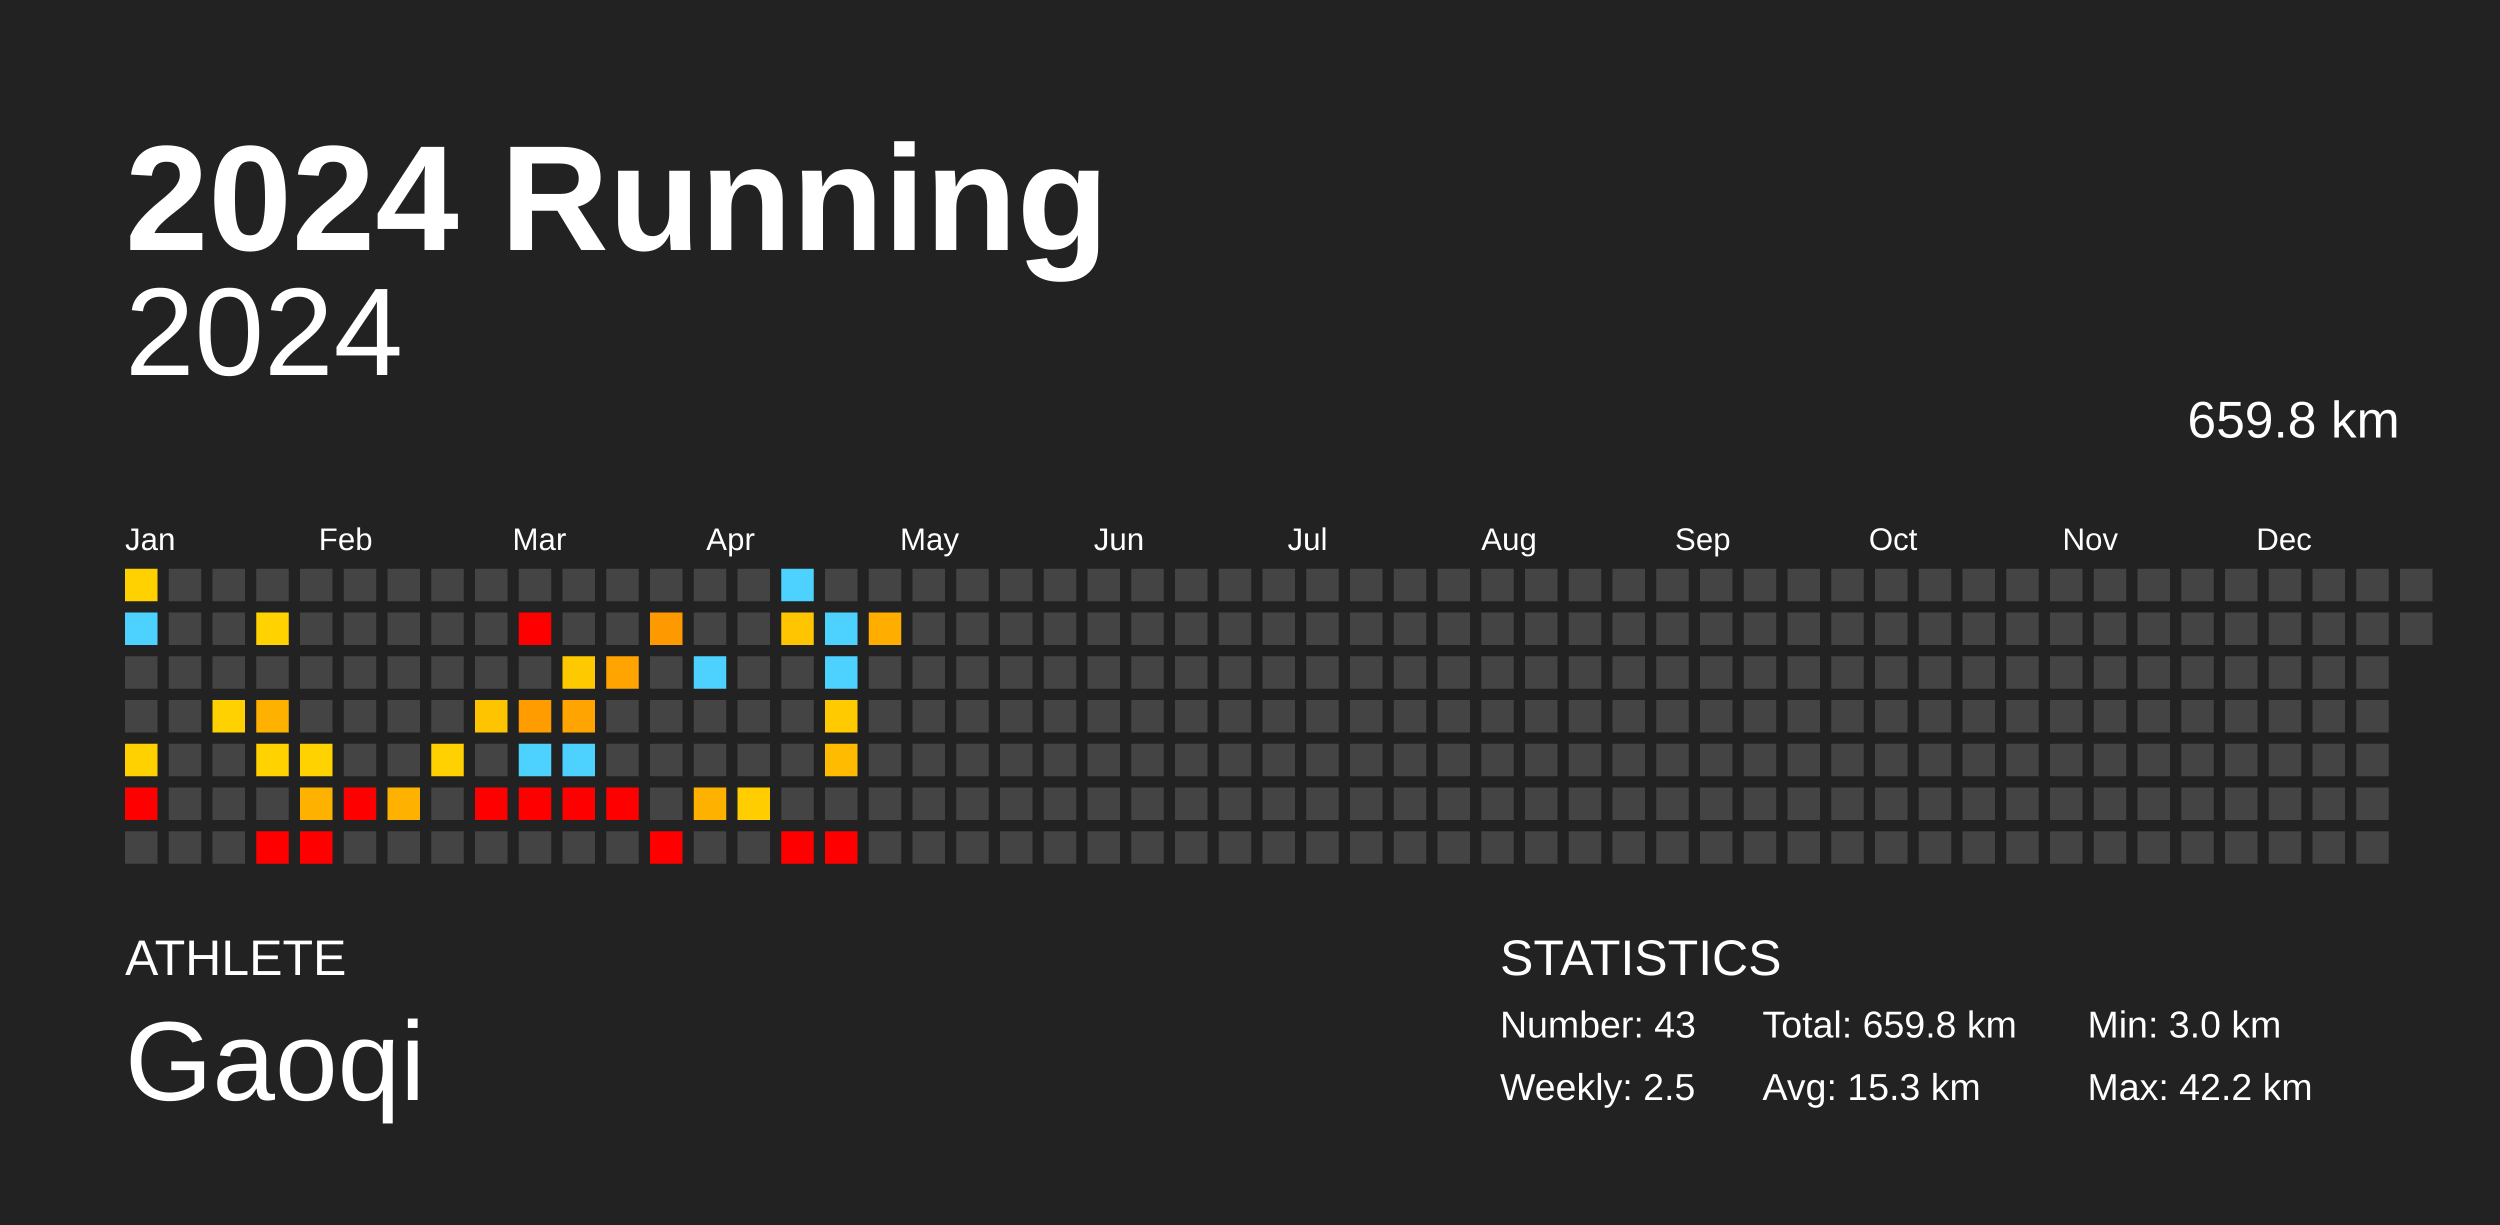
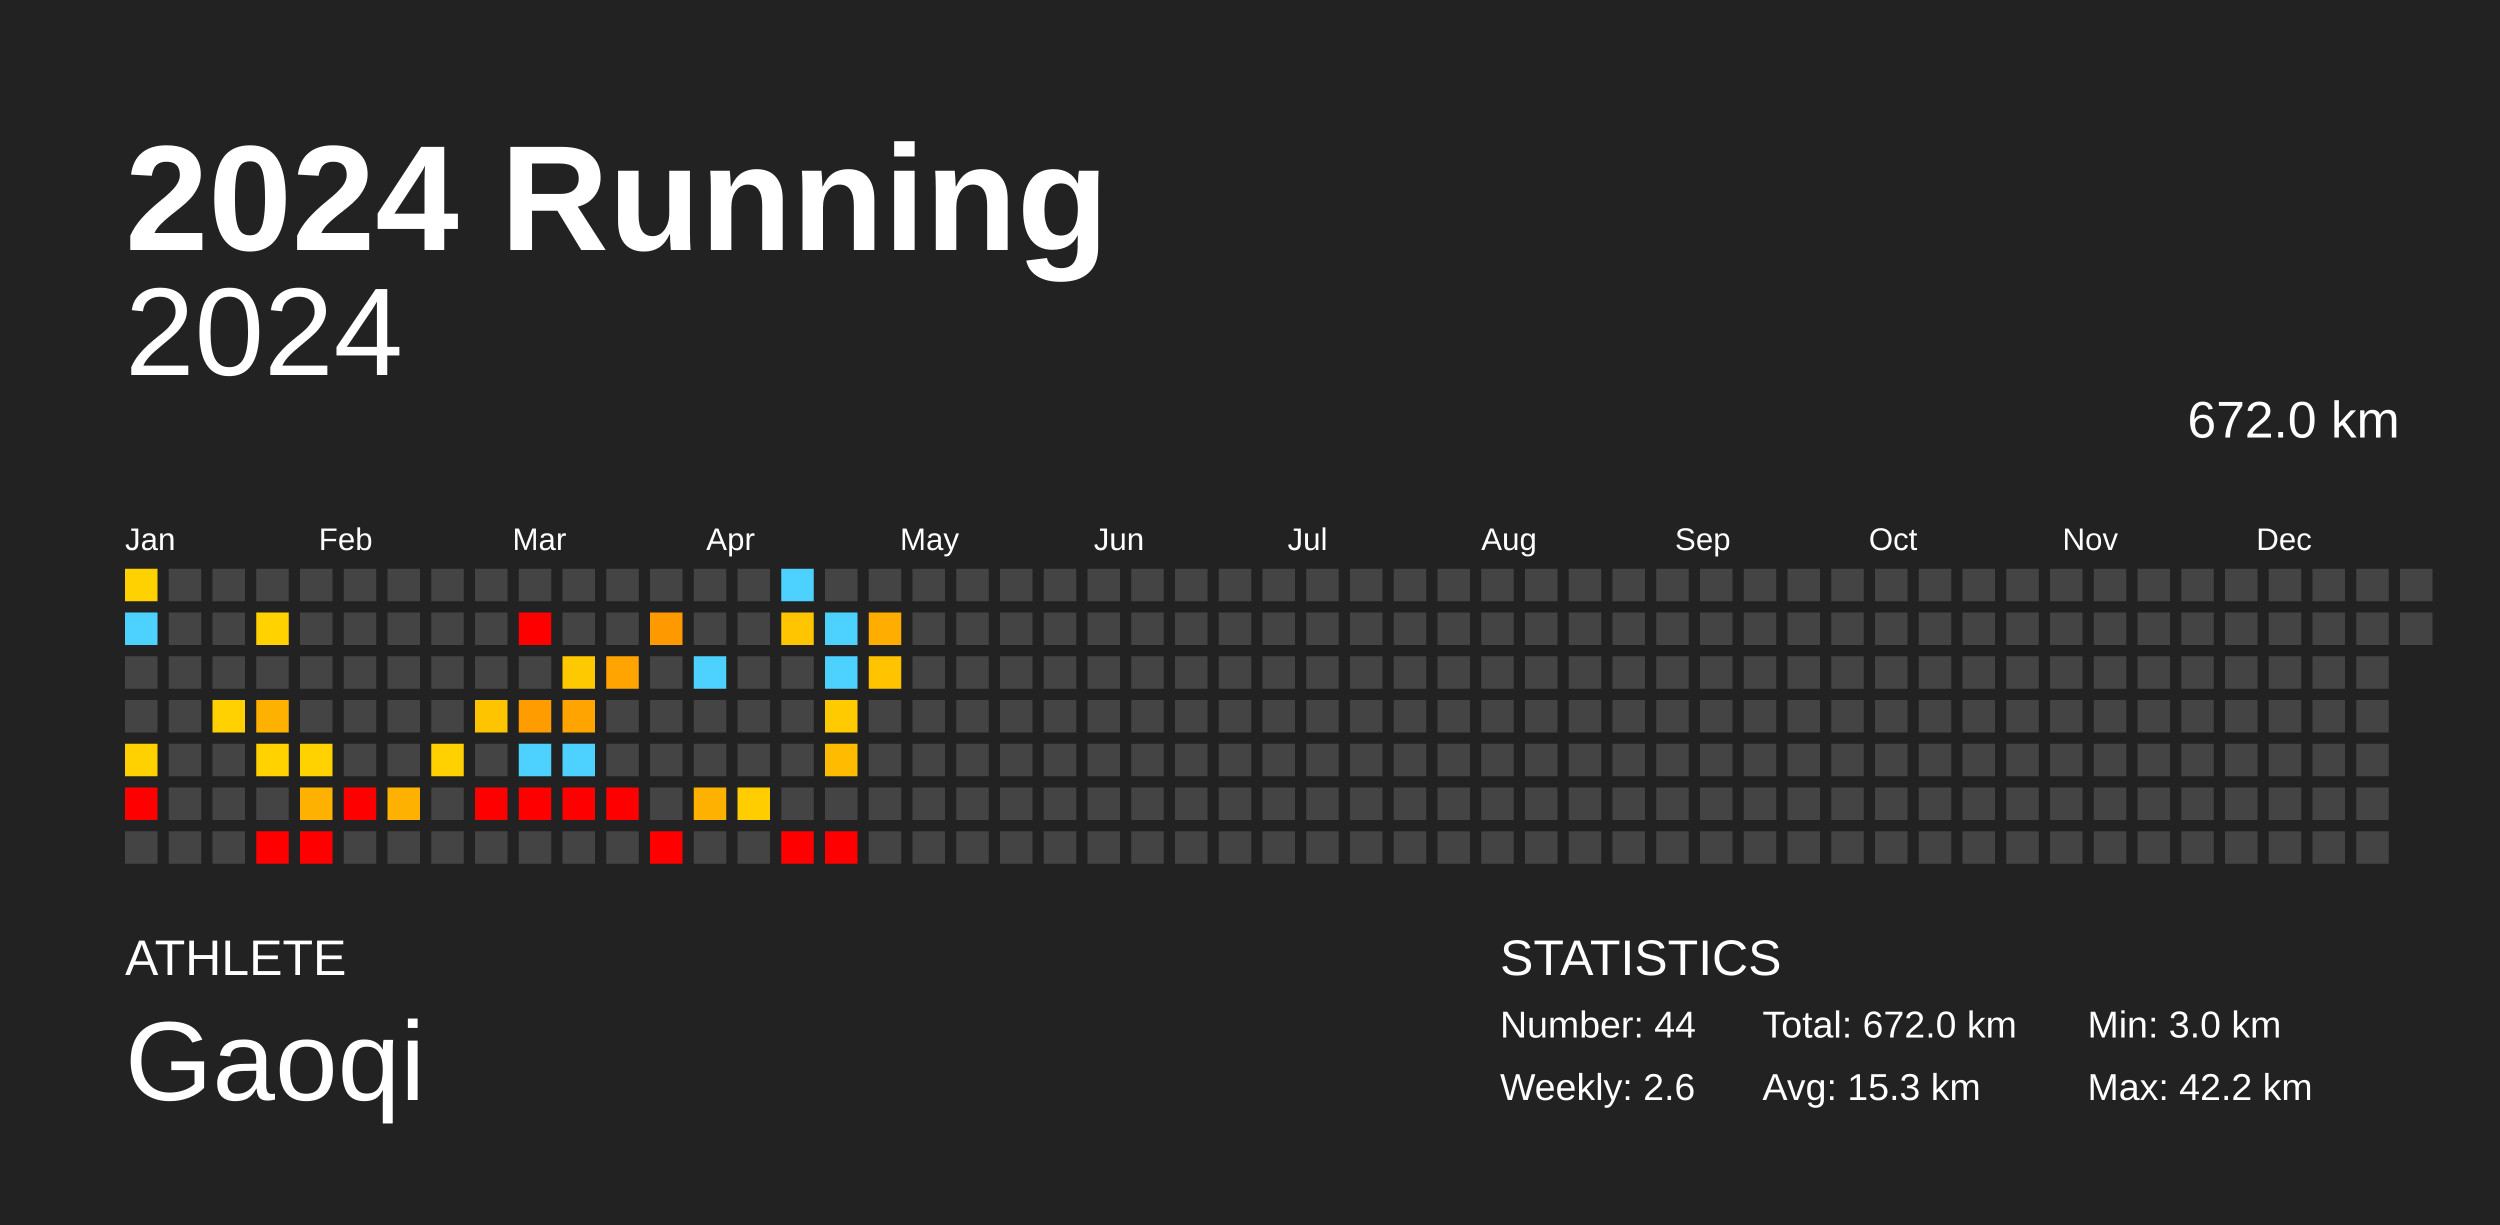
<svg xmlns="http://www.w3.org/2000/svg" baseProfile="full" height="98mm" version="1.1" viewBox="0,0,200,98" width="200mm">
  <defs />
  <rect fill="#222222" height="98" width="200" x="0" y="0" />
  <text fill="#FFFFFF" style="font-size:12px; font-family:Arial; font-weight:bold;" x="10" y="20">2024 Running</text>
  <text fill="#FFFFFF" style="font-size:4px; font-family:Arial" x="10" y="78">ATHLETE</text>
  <text fill="#FFFFFF" style="font-size:9px; font-family:Arial" x="10" y="88">Gaoqi</text>
  <text fill="#FFFFFF" style="font-size:4px; font-family:Arial" x="120" y="78">STATISTICS</text>
-   <text fill="#FFFFFF" style="font-size:3px; font-family:Arial" x="120" y="83">Number: 43</text>
-   <text fill="#FFFFFF" style="font-size:3px; font-family:Arial" x="120" y="88">Weekly: 2.5</text>
-   <text fill="#FFFFFF" style="font-size:3px; font-family:Arial" x="141" y="83">Total: 659.8 km</text>
+   <text fill="#FFFFFF" style="font-size:3px; font-family:Arial" x="120" y="83">Number: 44</text>
+   <text fill="#FFFFFF" style="font-size:3px; font-family:Arial" x="120" y="88">Weekly: 2.6</text>
+   <text fill="#FFFFFF" style="font-size:3px; font-family:Arial" x="141" y="83">Total: 672.0 km</text>
  <text fill="#FFFFFF" style="font-size:3px; font-family:Arial" x="141" y="88">Avg: 15.3 km</text>
  <text fill="#FFFFFF" style="font-size:3px; font-family:Arial" x="167" y="83">Min: 3.0 km</text>
  <text fill="#FFFFFF" style="font-size:3px; font-family:Arial" x="167" y="88">Max: 42.2 km</text>
  <text alignment-baseline="hanging" fill="#FFFFFF" style="font-size:10.0px; font-family:Arial;" x="10" y="30">2024</text>
-   <text alignment-baseline="hanging" fill="#FFFFFF" style="font-size:4.125px; font-family:Arial;" x="175" y="35">659.8 km</text>
+   <text alignment-baseline="hanging" fill="#FFFFFF" style="font-size:4.125px; font-family:Arial;" x="175" y="35">672.0 km</text>
  <text fill="#FFFFFF" style="font-size:2.5px; font-family:Arial" x="10.0" y="44">Jan</text>
  <text fill="#FFFFFF" style="font-size:2.5px; font-family:Arial" x="25.5" y="44">Feb</text>
  <text fill="#FFFFFF" style="font-size:2.5px; font-family:Arial" x="41.0" y="44">Mar</text>
  <text fill="#FFFFFF" style="font-size:2.5px; font-family:Arial" x="56.5" y="44">Apr</text>
  <text fill="#FFFFFF" style="font-size:2.5px; font-family:Arial" x="72.0" y="44">May</text>
  <text fill="#FFFFFF" style="font-size:2.5px; font-family:Arial" x="87.5" y="44">Jun</text>
  <text fill="#FFFFFF" style="font-size:2.5px; font-family:Arial" x="103.0" y="44">Jul</text>
  <text fill="#FFFFFF" style="font-size:2.5px; font-family:Arial" x="118.5" y="44">Aug</text>
  <text fill="#FFFFFF" style="font-size:2.5px; font-family:Arial" x="134.0" y="44">Sep</text>
  <text fill="#FFFFFF" style="font-size:2.5px; font-family:Arial" x="149.5" y="44">Oct</text>
  <text fill="#FFFFFF" style="font-size:2.5px; font-family:Arial" x="165.0" y="44">Nov</text>
  <text fill="#FFFFFF" style="font-size:2.5px; font-family:Arial" x="180.5" y="44">Dec</text>
  <rect fill="#ffd100" height="2.6" width="2.6" x="10.0" y="45.5" />
  <rect fill="#4dd2ff" height="2.6" width="2.6" x="10.0" y="49.0" />
  <rect fill="#444444" height="2.6" width="2.6" x="10.0" y="52.5" />
  <rect fill="#444444" height="2.6" width="2.6" x="10.0" y="56.0" />
  <rect fill="#ffd100" height="2.6" width="2.6" x="10.0" y="59.5" />
  <rect fill="red" height="2.6" width="2.6" x="10.0" y="63.0" />
  <rect fill="#444444" height="2.6" width="2.6" x="10.0" y="66.5" />
  <rect fill="#444444" height="2.6" width="2.6" x="13.5" y="45.5" />
  <rect fill="#444444" height="2.6" width="2.6" x="13.5" y="49.0" />
  <rect fill="#444444" height="2.6" width="2.6" x="13.5" y="52.5" />
  <rect fill="#444444" height="2.6" width="2.6" x="13.5" y="56.0" />
  <rect fill="#444444" height="2.6" width="2.6" x="13.5" y="59.5" />
  <rect fill="#444444" height="2.6" width="2.6" x="13.5" y="63.0" />
  <rect fill="#444444" height="2.6" width="2.6" x="13.5" y="66.5" />
  <rect fill="#444444" height="2.6" width="2.6" x="17.0" y="45.5" />
  <rect fill="#444444" height="2.6" width="2.6" x="17.0" y="49.0" />
  <rect fill="#444444" height="2.6" width="2.6" x="17.0" y="52.5" />
  <rect fill="#ffd100" height="2.6" width="2.6" x="17.0" y="56.0" />
  <rect fill="#444444" height="2.6" width="2.6" x="17.0" y="59.5" />
  <rect fill="#444444" height="2.6" width="2.6" x="17.0" y="63.0" />
  <rect fill="#444444" height="2.6" width="2.6" x="17.0" y="66.5" />
  <rect fill="#444444" height="2.6" width="2.6" x="20.5" y="45.5" />
  <rect fill="#ffd200" height="2.6" width="2.6" x="20.5" y="49.0" />
  <rect fill="#444444" height="2.6" width="2.6" x="20.5" y="52.5" />
  <rect fill="#ffb100" height="2.6" width="2.6" x="20.5" y="56.0" />
  <rect fill="#ffd200" height="2.6" width="2.6" x="20.5" y="59.5" />
  <rect fill="#444444" height="2.6" width="2.6" x="20.5" y="63.0" />
  <rect fill="red" height="2.6" width="2.6" x="20.5" y="66.5" />
  <rect fill="#444444" height="2.6" width="2.6" x="24.0" y="45.5" />
  <rect fill="#444444" height="2.6" width="2.6" x="24.0" y="49.0" />
  <rect fill="#444444" height="2.6" width="2.6" x="24.0" y="52.5" />
  <rect fill="#444444" height="2.6" width="2.6" x="24.0" y="56.0" />
  <rect fill="#ffd200" height="2.6" width="2.6" x="24.0" y="59.5" />
  <rect fill="#ffb100" height="2.6" width="2.6" x="24.0" y="63.0" />
  <rect fill="red" height="2.6" width="2.6" x="24.0" y="66.5" />
  <rect fill="#444444" height="2.6" width="2.6" x="27.5" y="45.5" />
  <rect fill="#444444" height="2.6" width="2.6" x="27.5" y="49.0" />
  <rect fill="#444444" height="2.6" width="2.6" x="27.5" y="52.5" />
  <rect fill="#444444" height="2.6" width="2.6" x="27.5" y="56.0" />
  <rect fill="#444444" height="2.6" width="2.6" x="27.5" y="59.5" />
  <rect fill="red" height="2.6" width="2.6" x="27.5" y="63.0" />
  <rect fill="#444444" height="2.6" width="2.6" x="27.5" y="66.5" />
  <rect fill="#444444" height="2.6" width="2.6" x="31.0" y="45.5" />
  <rect fill="#444444" height="2.6" width="2.6" x="31.0" y="49.0" />
  <rect fill="#444444" height="2.6" width="2.6" x="31.0" y="52.5" />
  <rect fill="#444444" height="2.6" width="2.6" x="31.0" y="56.0" />
  <rect fill="#444444" height="2.6" width="2.6" x="31.0" y="59.5" />
  <rect fill="#ffb100" height="2.6" width="2.6" x="31.0" y="63.0" />
  <rect fill="#444444" height="2.6" width="2.6" x="31.0" y="66.5" />
  <rect fill="#444444" height="2.6" width="2.6" x="34.5" y="45.5" />
  <rect fill="#444444" height="2.6" width="2.6" x="34.5" y="49.0" />
  <rect fill="#444444" height="2.6" width="2.6" x="34.5" y="52.5" />
  <rect fill="#444444" height="2.6" width="2.6" x="34.5" y="56.0" />
  <rect fill="#ffd100" height="2.6" width="2.6" x="34.5" y="59.5" />
  <rect fill="#444444" height="2.6" width="2.6" x="34.5" y="63.0" />
  <rect fill="#444444" height="2.6" width="2.6" x="34.5" y="66.5" />
  <rect fill="#444444" height="2.6" width="2.6" x="38.0" y="45.5" />
  <rect fill="#444444" height="2.6" width="2.6" x="38.0" y="49.0" />
  <rect fill="#444444" height="2.6" width="2.6" x="38.0" y="52.5" />
  <rect fill="#ffc400" height="2.6" width="2.6" x="38.0" y="56.0" />
  <rect fill="#444444" height="2.6" width="2.6" x="38.0" y="59.5" />
  <rect fill="red" height="2.6" width="2.6" x="38.0" y="63.0" />
  <rect fill="#444444" height="2.6" width="2.6" x="38.0" y="66.5" />
  <rect fill="#444444" height="2.6" width="2.6" x="41.5" y="45.5" />
  <rect fill="red" height="2.6" width="2.6" x="41.5" y="49.0" />
  <rect fill="#444444" height="2.6" width="2.6" x="41.5" y="52.5" />
  <rect fill="#ff9d00" height="2.6" width="2.6" x="41.5" y="56.0" />
  <rect fill="#4dd2ff" height="2.6" width="2.6" x="41.5" y="59.5" />
  <rect fill="red" height="2.6" width="2.6" x="41.5" y="63.0" />
  <rect fill="#444444" height="2.6" width="2.6" x="41.5" y="66.5" />
  <rect fill="#444444" height="2.6" width="2.6" x="45.0" y="45.5" />
  <rect fill="#444444" height="2.6" width="2.6" x="45.0" y="49.0" />
  <rect fill="#ffc900" height="2.6" width="2.6" x="45.0" y="52.5" />
  <rect fill="#ffa400" height="2.6" width="2.6" x="45.0" y="56.0" />
  <rect fill="#4dd2ff" height="2.6" width="2.6" x="45.0" y="59.5" />
  <rect fill="red" height="2.6" width="2.6" x="45.0" y="63.0" />
  <rect fill="#444444" height="2.6" width="2.6" x="45.0" y="66.5" />
  <rect fill="#444444" height="2.6" width="2.6" x="48.5" y="45.5" />
  <rect fill="#444444" height="2.6" width="2.6" x="48.5" y="49.0" />
  <rect fill="#ffa400" height="2.6" width="2.6" x="48.5" y="52.5" />
  <rect fill="#444444" height="2.6" width="2.6" x="48.5" y="56.0" />
  <rect fill="#444444" height="2.6" width="2.6" x="48.5" y="59.5" />
  <rect fill="red" height="2.6" width="2.6" x="48.5" y="63.0" />
  <rect fill="#444444" height="2.6" width="2.6" x="48.5" y="66.5" />
  <rect fill="#444444" height="2.6" width="2.6" x="52.0" y="45.5" />
  <rect fill="#ff9900" height="2.6" width="2.6" x="52.0" y="49.0" />
  <rect fill="#444444" height="2.6" width="2.6" x="52.0" y="52.5" />
  <rect fill="#444444" height="2.6" width="2.6" x="52.0" y="56.0" />
  <rect fill="#444444" height="2.6" width="2.6" x="52.0" y="59.5" />
  <rect fill="#444444" height="2.6" width="2.6" x="52.0" y="63.0" />
  <rect fill="red" height="2.6" width="2.6" x="52.0" y="66.5" />
  <rect fill="#444444" height="2.6" width="2.6" x="55.5" y="45.5" />
  <rect fill="#444444" height="2.6" width="2.6" x="55.5" y="49.0" />
  <rect fill="#4dd2ff" height="2.6" width="2.6" x="55.5" y="52.5" />
  <rect fill="#444444" height="2.6" width="2.6" x="55.5" y="56.0" />
  <rect fill="#444444" height="2.6" width="2.6" x="55.5" y="59.5" />
  <rect fill="#ffb100" height="2.6" width="2.6" x="55.5" y="63.0" />
  <rect fill="#444444" height="2.6" width="2.6" x="55.5" y="66.5" />
  <rect fill="#444444" height="2.6" width="2.6" x="59.0" y="45.5" />
  <rect fill="#444444" height="2.6" width="2.6" x="59.0" y="49.0" />
  <rect fill="#444444" height="2.6" width="2.6" x="59.0" y="52.5" />
  <rect fill="#444444" height="2.6" width="2.6" x="59.0" y="56.0" />
  <rect fill="#444444" height="2.6" width="2.6" x="59.0" y="59.5" />
  <rect fill="#ffcd00" height="2.6" width="2.6" x="59.0" y="63.0" />
  <rect fill="#444444" height="2.6" width="2.6" x="59.0" y="66.5" />
  <rect fill="#4dd2ff" height="2.6" width="2.6" x="62.5" y="45.5" />
  <rect fill="#ffc500" height="2.6" width="2.6" x="62.5" y="49.0" />
  <rect fill="#444444" height="2.6" width="2.6" x="62.5" y="52.5" />
  <rect fill="#444444" height="2.6" width="2.6" x="62.5" y="56.0" />
  <rect fill="#444444" height="2.6" width="2.6" x="62.5" y="59.5" />
  <rect fill="#444444" height="2.6" width="2.6" x="62.5" y="63.0" />
  <rect fill="red" height="2.6" width="2.6" x="62.5" y="66.5" />
  <rect fill="#444444" height="2.6" width="2.6" x="66.0" y="45.5" />
  <rect fill="#4dd2ff" height="2.6" width="2.6" x="66.0" y="49.0" />
  <rect fill="#4dd2ff" height="2.6" width="2.6" x="66.0" y="52.5" />
  <rect fill="#ffcb00" height="2.6" width="2.6" x="66.0" y="56.0" />
  <rect fill="#ffbb00" height="2.6" width="2.6" x="66.0" y="59.5" />
  <rect fill="#444444" height="2.6" width="2.6" x="66.0" y="63.0" />
  <rect fill="red" height="2.6" width="2.6" x="66.0" y="66.5" />
  <rect fill="#444444" height="2.6" width="2.6" x="69.5" y="45.5" />
  <rect fill="#ffae00" height="2.6" width="2.6" x="69.5" y="49.0" />
-   <rect fill="#444444" height="2.6" width="2.6" x="69.5" y="52.5" />
+   <rect fill="#ffc300" height="2.6" width="2.6" x="69.5" y="52.5" />
  <rect fill="#444444" height="2.6" width="2.6" x="69.5" y="56.0" />
  <rect fill="#444444" height="2.6" width="2.6" x="69.5" y="59.5" />
  <rect fill="#444444" height="2.6" width="2.6" x="69.5" y="63.0" />
  <rect fill="#444444" height="2.6" width="2.6" x="69.5" y="66.5" />
  <rect fill="#444444" height="2.6" width="2.6" x="73.0" y="45.5" />
  <rect fill="#444444" height="2.6" width="2.6" x="73.0" y="49.0" />
  <rect fill="#444444" height="2.6" width="2.6" x="73.0" y="52.5" />
  <rect fill="#444444" height="2.6" width="2.6" x="73.0" y="56.0" />
  <rect fill="#444444" height="2.6" width="2.6" x="73.0" y="59.5" />
  <rect fill="#444444" height="2.6" width="2.6" x="73.0" y="63.0" />
  <rect fill="#444444" height="2.6" width="2.6" x="73.0" y="66.5" />
  <rect fill="#444444" height="2.6" width="2.6" x="76.5" y="45.5" />
  <rect fill="#444444" height="2.6" width="2.6" x="76.5" y="49.0" />
  <rect fill="#444444" height="2.6" width="2.6" x="76.5" y="52.5" />
  <rect fill="#444444" height="2.6" width="2.6" x="76.5" y="56.0" />
  <rect fill="#444444" height="2.6" width="2.6" x="76.5" y="59.5" />
  <rect fill="#444444" height="2.6" width="2.6" x="76.5" y="63.0" />
  <rect fill="#444444" height="2.6" width="2.6" x="76.5" y="66.5" />
  <rect fill="#444444" height="2.6" width="2.6" x="80.0" y="45.5" />
  <rect fill="#444444" height="2.6" width="2.6" x="80.0" y="49.0" />
  <rect fill="#444444" height="2.6" width="2.6" x="80.0" y="52.5" />
  <rect fill="#444444" height="2.6" width="2.6" x="80.0" y="56.0" />
  <rect fill="#444444" height="2.6" width="2.6" x="80.0" y="59.5" />
  <rect fill="#444444" height="2.6" width="2.6" x="80.0" y="63.0" />
  <rect fill="#444444" height="2.6" width="2.6" x="80.0" y="66.5" />
  <rect fill="#444444" height="2.6" width="2.6" x="83.5" y="45.5" />
  <rect fill="#444444" height="2.6" width="2.6" x="83.5" y="49.0" />
  <rect fill="#444444" height="2.6" width="2.6" x="83.5" y="52.5" />
  <rect fill="#444444" height="2.6" width="2.6" x="83.5" y="56.0" />
  <rect fill="#444444" height="2.6" width="2.6" x="83.5" y="59.5" />
  <rect fill="#444444" height="2.6" width="2.6" x="83.5" y="63.0" />
  <rect fill="#444444" height="2.6" width="2.6" x="83.5" y="66.5" />
  <rect fill="#444444" height="2.6" width="2.6" x="87.0" y="45.5" />
  <rect fill="#444444" height="2.6" width="2.6" x="87.0" y="49.0" />
  <rect fill="#444444" height="2.6" width="2.6" x="87.0" y="52.5" />
  <rect fill="#444444" height="2.6" width="2.6" x="87.0" y="56.0" />
  <rect fill="#444444" height="2.6" width="2.6" x="87.0" y="59.5" />
  <rect fill="#444444" height="2.6" width="2.6" x="87.0" y="63.0" />
  <rect fill="#444444" height="2.6" width="2.6" x="87.0" y="66.5" />
  <rect fill="#444444" height="2.6" width="2.6" x="90.5" y="45.5" />
  <rect fill="#444444" height="2.6" width="2.6" x="90.5" y="49.0" />
  <rect fill="#444444" height="2.6" width="2.6" x="90.5" y="52.5" />
  <rect fill="#444444" height="2.6" width="2.6" x="90.5" y="56.0" />
  <rect fill="#444444" height="2.6" width="2.6" x="90.5" y="59.5" />
  <rect fill="#444444" height="2.6" width="2.6" x="90.5" y="63.0" />
  <rect fill="#444444" height="2.6" width="2.6" x="90.5" y="66.5" />
  <rect fill="#444444" height="2.6" width="2.6" x="94.0" y="45.5" />
  <rect fill="#444444" height="2.6" width="2.6" x="94.0" y="49.0" />
  <rect fill="#444444" height="2.6" width="2.6" x="94.0" y="52.5" />
  <rect fill="#444444" height="2.6" width="2.6" x="94.0" y="56.0" />
  <rect fill="#444444" height="2.6" width="2.6" x="94.0" y="59.5" />
  <rect fill="#444444" height="2.6" width="2.6" x="94.0" y="63.0" />
  <rect fill="#444444" height="2.6" width="2.6" x="94.0" y="66.5" />
  <rect fill="#444444" height="2.6" width="2.6" x="97.5" y="45.5" />
  <rect fill="#444444" height="2.6" width="2.6" x="97.5" y="49.0" />
  <rect fill="#444444" height="2.6" width="2.6" x="97.5" y="52.5" />
  <rect fill="#444444" height="2.6" width="2.6" x="97.5" y="56.0" />
  <rect fill="#444444" height="2.6" width="2.6" x="97.5" y="59.5" />
  <rect fill="#444444" height="2.6" width="2.6" x="97.5" y="63.0" />
  <rect fill="#444444" height="2.6" width="2.6" x="97.5" y="66.5" />
  <rect fill="#444444" height="2.6" width="2.6" x="101.0" y="45.5" />
  <rect fill="#444444" height="2.6" width="2.6" x="101.0" y="49.0" />
  <rect fill="#444444" height="2.6" width="2.6" x="101.0" y="52.5" />
  <rect fill="#444444" height="2.6" width="2.6" x="101.0" y="56.0" />
  <rect fill="#444444" height="2.6" width="2.6" x="101.0" y="59.5" />
  <rect fill="#444444" height="2.6" width="2.6" x="101.0" y="63.0" />
  <rect fill="#444444" height="2.6" width="2.6" x="101.0" y="66.5" />
  <rect fill="#444444" height="2.6" width="2.6" x="104.5" y="45.5" />
  <rect fill="#444444" height="2.6" width="2.6" x="104.5" y="49.0" />
  <rect fill="#444444" height="2.6" width="2.6" x="104.5" y="52.5" />
  <rect fill="#444444" height="2.6" width="2.6" x="104.5" y="56.0" />
  <rect fill="#444444" height="2.6" width="2.6" x="104.5" y="59.5" />
  <rect fill="#444444" height="2.6" width="2.6" x="104.5" y="63.0" />
  <rect fill="#444444" height="2.6" width="2.6" x="104.5" y="66.5" />
  <rect fill="#444444" height="2.6" width="2.6" x="108.0" y="45.5" />
  <rect fill="#444444" height="2.6" width="2.6" x="108.0" y="49.0" />
  <rect fill="#444444" height="2.6" width="2.6" x="108.0" y="52.5" />
  <rect fill="#444444" height="2.6" width="2.6" x="108.0" y="56.0" />
  <rect fill="#444444" height="2.6" width="2.6" x="108.0" y="59.5" />
  <rect fill="#444444" height="2.6" width="2.6" x="108.0" y="63.0" />
  <rect fill="#444444" height="2.6" width="2.6" x="108.0" y="66.5" />
  <rect fill="#444444" height="2.6" width="2.6" x="111.5" y="45.5" />
  <rect fill="#444444" height="2.6" width="2.6" x="111.5" y="49.0" />
  <rect fill="#444444" height="2.6" width="2.6" x="111.5" y="52.5" />
  <rect fill="#444444" height="2.6" width="2.6" x="111.5" y="56.0" />
  <rect fill="#444444" height="2.6" width="2.6" x="111.5" y="59.5" />
  <rect fill="#444444" height="2.6" width="2.6" x="111.5" y="63.0" />
  <rect fill="#444444" height="2.6" width="2.6" x="111.5" y="66.5" />
  <rect fill="#444444" height="2.6" width="2.6" x="115.0" y="45.5" />
  <rect fill="#444444" height="2.6" width="2.6" x="115.0" y="49.0" />
  <rect fill="#444444" height="2.6" width="2.6" x="115.0" y="52.5" />
  <rect fill="#444444" height="2.6" width="2.6" x="115.0" y="56.0" />
  <rect fill="#444444" height="2.6" width="2.6" x="115.0" y="59.5" />
  <rect fill="#444444" height="2.6" width="2.6" x="115.0" y="63.0" />
  <rect fill="#444444" height="2.6" width="2.6" x="115.0" y="66.5" />
  <rect fill="#444444" height="2.6" width="2.6" x="118.5" y="45.5" />
  <rect fill="#444444" height="2.6" width="2.6" x="118.5" y="49.0" />
  <rect fill="#444444" height="2.6" width="2.6" x="118.5" y="52.5" />
  <rect fill="#444444" height="2.6" width="2.6" x="118.5" y="56.0" />
  <rect fill="#444444" height="2.6" width="2.6" x="118.5" y="59.5" />
  <rect fill="#444444" height="2.6" width="2.6" x="118.5" y="63.0" />
  <rect fill="#444444" height="2.6" width="2.6" x="118.5" y="66.5" />
  <rect fill="#444444" height="2.6" width="2.6" x="122.0" y="45.5" />
  <rect fill="#444444" height="2.6" width="2.6" x="122.0" y="49.0" />
  <rect fill="#444444" height="2.6" width="2.6" x="122.0" y="52.5" />
  <rect fill="#444444" height="2.6" width="2.6" x="122.0" y="56.0" />
  <rect fill="#444444" height="2.6" width="2.6" x="122.0" y="59.5" />
  <rect fill="#444444" height="2.6" width="2.6" x="122.0" y="63.0" />
  <rect fill="#444444" height="2.6" width="2.6" x="122.0" y="66.5" />
  <rect fill="#444444" height="2.6" width="2.6" x="125.5" y="45.5" />
  <rect fill="#444444" height="2.6" width="2.6" x="125.5" y="49.0" />
  <rect fill="#444444" height="2.6" width="2.6" x="125.5" y="52.5" />
  <rect fill="#444444" height="2.6" width="2.6" x="125.5" y="56.0" />
  <rect fill="#444444" height="2.6" width="2.6" x="125.5" y="59.5" />
  <rect fill="#444444" height="2.6" width="2.6" x="125.5" y="63.0" />
  <rect fill="#444444" height="2.6" width="2.6" x="125.5" y="66.5" />
  <rect fill="#444444" height="2.6" width="2.6" x="129.0" y="45.5" />
  <rect fill="#444444" height="2.6" width="2.6" x="129.0" y="49.0" />
  <rect fill="#444444" height="2.6" width="2.6" x="129.0" y="52.5" />
  <rect fill="#444444" height="2.6" width="2.6" x="129.0" y="56.0" />
  <rect fill="#444444" height="2.6" width="2.6" x="129.0" y="59.5" />
  <rect fill="#444444" height="2.6" width="2.6" x="129.0" y="63.0" />
  <rect fill="#444444" height="2.6" width="2.6" x="129.0" y="66.5" />
  <rect fill="#444444" height="2.6" width="2.6" x="132.5" y="45.5" />
  <rect fill="#444444" height="2.6" width="2.6" x="132.5" y="49.0" />
  <rect fill="#444444" height="2.6" width="2.6" x="132.5" y="52.5" />
  <rect fill="#444444" height="2.6" width="2.6" x="132.5" y="56.0" />
  <rect fill="#444444" height="2.6" width="2.6" x="132.5" y="59.5" />
  <rect fill="#444444" height="2.6" width="2.6" x="132.5" y="63.0" />
  <rect fill="#444444" height="2.6" width="2.6" x="132.5" y="66.5" />
  <rect fill="#444444" height="2.6" width="2.6" x="136.0" y="45.5" />
  <rect fill="#444444" height="2.6" width="2.6" x="136.0" y="49.0" />
  <rect fill="#444444" height="2.6" width="2.6" x="136.0" y="52.5" />
  <rect fill="#444444" height="2.6" width="2.6" x="136.0" y="56.0" />
  <rect fill="#444444" height="2.6" width="2.6" x="136.0" y="59.5" />
  <rect fill="#444444" height="2.6" width="2.6" x="136.0" y="63.0" />
  <rect fill="#444444" height="2.6" width="2.6" x="136.0" y="66.5" />
  <rect fill="#444444" height="2.6" width="2.6" x="139.5" y="45.5" />
  <rect fill="#444444" height="2.6" width="2.6" x="139.5" y="49.0" />
  <rect fill="#444444" height="2.6" width="2.6" x="139.5" y="52.5" />
  <rect fill="#444444" height="2.6" width="2.6" x="139.5" y="56.0" />
  <rect fill="#444444" height="2.6" width="2.6" x="139.5" y="59.5" />
  <rect fill="#444444" height="2.6" width="2.6" x="139.5" y="63.0" />
  <rect fill="#444444" height="2.6" width="2.6" x="139.5" y="66.5" />
  <rect fill="#444444" height="2.6" width="2.6" x="143.0" y="45.5" />
  <rect fill="#444444" height="2.6" width="2.6" x="143.0" y="49.0" />
  <rect fill="#444444" height="2.6" width="2.6" x="143.0" y="52.5" />
  <rect fill="#444444" height="2.6" width="2.6" x="143.0" y="56.0" />
  <rect fill="#444444" height="2.6" width="2.6" x="143.0" y="59.5" />
  <rect fill="#444444" height="2.6" width="2.6" x="143.0" y="63.0" />
  <rect fill="#444444" height="2.6" width="2.6" x="143.0" y="66.5" />
  <rect fill="#444444" height="2.6" width="2.6" x="146.5" y="45.5" />
  <rect fill="#444444" height="2.6" width="2.6" x="146.5" y="49.0" />
  <rect fill="#444444" height="2.6" width="2.6" x="146.5" y="52.5" />
  <rect fill="#444444" height="2.6" width="2.6" x="146.5" y="56.0" />
  <rect fill="#444444" height="2.6" width="2.6" x="146.5" y="59.5" />
  <rect fill="#444444" height="2.6" width="2.6" x="146.5" y="63.0" />
  <rect fill="#444444" height="2.6" width="2.6" x="146.5" y="66.5" />
  <rect fill="#444444" height="2.6" width="2.6" x="150.0" y="45.5" />
  <rect fill="#444444" height="2.6" width="2.6" x="150.0" y="49.0" />
  <rect fill="#444444" height="2.6" width="2.6" x="150.0" y="52.5" />
  <rect fill="#444444" height="2.6" width="2.6" x="150.0" y="56.0" />
  <rect fill="#444444" height="2.6" width="2.6" x="150.0" y="59.5" />
  <rect fill="#444444" height="2.6" width="2.6" x="150.0" y="63.0" />
  <rect fill="#444444" height="2.6" width="2.6" x="150.0" y="66.5" />
  <rect fill="#444444" height="2.6" width="2.6" x="153.5" y="45.5" />
  <rect fill="#444444" height="2.6" width="2.6" x="153.5" y="49.0" />
  <rect fill="#444444" height="2.6" width="2.6" x="153.5" y="52.5" />
  <rect fill="#444444" height="2.6" width="2.6" x="153.5" y="56.0" />
  <rect fill="#444444" height="2.6" width="2.6" x="153.5" y="59.5" />
  <rect fill="#444444" height="2.6" width="2.6" x="153.5" y="63.0" />
  <rect fill="#444444" height="2.6" width="2.6" x="153.5" y="66.5" />
  <rect fill="#444444" height="2.6" width="2.6" x="157.0" y="45.5" />
  <rect fill="#444444" height="2.6" width="2.6" x="157.0" y="49.0" />
  <rect fill="#444444" height="2.6" width="2.6" x="157.0" y="52.5" />
  <rect fill="#444444" height="2.6" width="2.6" x="157.0" y="56.0" />
  <rect fill="#444444" height="2.6" width="2.6" x="157.0" y="59.5" />
  <rect fill="#444444" height="2.6" width="2.6" x="157.0" y="63.0" />
  <rect fill="#444444" height="2.6" width="2.6" x="157.0" y="66.5" />
  <rect fill="#444444" height="2.6" width="2.6" x="160.5" y="45.5" />
  <rect fill="#444444" height="2.6" width="2.6" x="160.5" y="49.0" />
  <rect fill="#444444" height="2.6" width="2.6" x="160.5" y="52.5" />
  <rect fill="#444444" height="2.6" width="2.6" x="160.5" y="56.0" />
  <rect fill="#444444" height="2.6" width="2.6" x="160.5" y="59.5" />
  <rect fill="#444444" height="2.6" width="2.6" x="160.5" y="63.0" />
  <rect fill="#444444" height="2.6" width="2.6" x="160.5" y="66.5" />
  <rect fill="#444444" height="2.6" width="2.6" x="164.0" y="45.5" />
  <rect fill="#444444" height="2.6" width="2.6" x="164.0" y="49.0" />
  <rect fill="#444444" height="2.6" width="2.6" x="164.0" y="52.5" />
  <rect fill="#444444" height="2.6" width="2.6" x="164.0" y="56.0" />
  <rect fill="#444444" height="2.6" width="2.6" x="164.0" y="59.5" />
  <rect fill="#444444" height="2.6" width="2.6" x="164.0" y="63.0" />
  <rect fill="#444444" height="2.6" width="2.6" x="164.0" y="66.5" />
  <rect fill="#444444" height="2.6" width="2.6" x="167.5" y="45.5" />
  <rect fill="#444444" height="2.6" width="2.6" x="167.5" y="49.0" />
  <rect fill="#444444" height="2.6" width="2.6" x="167.5" y="52.5" />
  <rect fill="#444444" height="2.6" width="2.6" x="167.5" y="56.0" />
  <rect fill="#444444" height="2.6" width="2.6" x="167.5" y="59.5" />
  <rect fill="#444444" height="2.6" width="2.6" x="167.5" y="63.0" />
  <rect fill="#444444" height="2.6" width="2.6" x="167.5" y="66.5" />
  <rect fill="#444444" height="2.6" width="2.6" x="171.0" y="45.5" />
  <rect fill="#444444" height="2.6" width="2.6" x="171.0" y="49.0" />
  <rect fill="#444444" height="2.6" width="2.6" x="171.0" y="52.5" />
  <rect fill="#444444" height="2.6" width="2.6" x="171.0" y="56.0" />
  <rect fill="#444444" height="2.6" width="2.6" x="171.0" y="59.5" />
  <rect fill="#444444" height="2.6" width="2.6" x="171.0" y="63.0" />
  <rect fill="#444444" height="2.6" width="2.6" x="171.0" y="66.5" />
  <rect fill="#444444" height="2.6" width="2.6" x="174.5" y="45.5" />
  <rect fill="#444444" height="2.6" width="2.6" x="174.5" y="49.0" />
  <rect fill="#444444" height="2.6" width="2.6" x="174.5" y="52.5" />
  <rect fill="#444444" height="2.6" width="2.6" x="174.5" y="56.0" />
  <rect fill="#444444" height="2.6" width="2.6" x="174.5" y="59.5" />
  <rect fill="#444444" height="2.6" width="2.6" x="174.5" y="63.0" />
  <rect fill="#444444" height="2.6" width="2.6" x="174.5" y="66.5" />
  <rect fill="#444444" height="2.6" width="2.6" x="178.0" y="45.5" />
  <rect fill="#444444" height="2.6" width="2.6" x="178.0" y="49.0" />
  <rect fill="#444444" height="2.6" width="2.6" x="178.0" y="52.5" />
  <rect fill="#444444" height="2.6" width="2.6" x="178.0" y="56.0" />
  <rect fill="#444444" height="2.6" width="2.6" x="178.0" y="59.5" />
  <rect fill="#444444" height="2.6" width="2.6" x="178.0" y="63.0" />
  <rect fill="#444444" height="2.6" width="2.6" x="178.0" y="66.5" />
  <rect fill="#444444" height="2.6" width="2.6" x="181.5" y="45.5" />
  <rect fill="#444444" height="2.6" width="2.6" x="181.5" y="49.0" />
  <rect fill="#444444" height="2.6" width="2.6" x="181.5" y="52.5" />
  <rect fill="#444444" height="2.6" width="2.6" x="181.5" y="56.0" />
  <rect fill="#444444" height="2.6" width="2.6" x="181.5" y="59.5" />
  <rect fill="#444444" height="2.6" width="2.6" x="181.5" y="63.0" />
  <rect fill="#444444" height="2.6" width="2.6" x="181.5" y="66.5" />
  <rect fill="#444444" height="2.6" width="2.6" x="185.0" y="45.5" />
  <rect fill="#444444" height="2.6" width="2.6" x="185.0" y="49.0" />
  <rect fill="#444444" height="2.6" width="2.6" x="185.0" y="52.5" />
  <rect fill="#444444" height="2.6" width="2.6" x="185.0" y="56.0" />
  <rect fill="#444444" height="2.6" width="2.6" x="185.0" y="59.5" />
  <rect fill="#444444" height="2.6" width="2.6" x="185.0" y="63.0" />
  <rect fill="#444444" height="2.6" width="2.6" x="185.0" y="66.5" />
  <rect fill="#444444" height="2.6" width="2.6" x="188.5" y="45.5" />
  <rect fill="#444444" height="2.6" width="2.6" x="188.5" y="49.0" />
  <rect fill="#444444" height="2.6" width="2.6" x="188.5" y="52.5" />
  <rect fill="#444444" height="2.6" width="2.6" x="188.5" y="56.0" />
  <rect fill="#444444" height="2.6" width="2.6" x="188.5" y="59.5" />
  <rect fill="#444444" height="2.6" width="2.6" x="188.5" y="63.0" />
  <rect fill="#444444" height="2.6" width="2.6" x="188.5" y="66.5" />
  <rect fill="#444444" height="2.6" width="2.6" x="192.0" y="45.5" />
  <rect fill="#444444" height="2.6" width="2.6" x="192.0" y="49.0" />
</svg>
